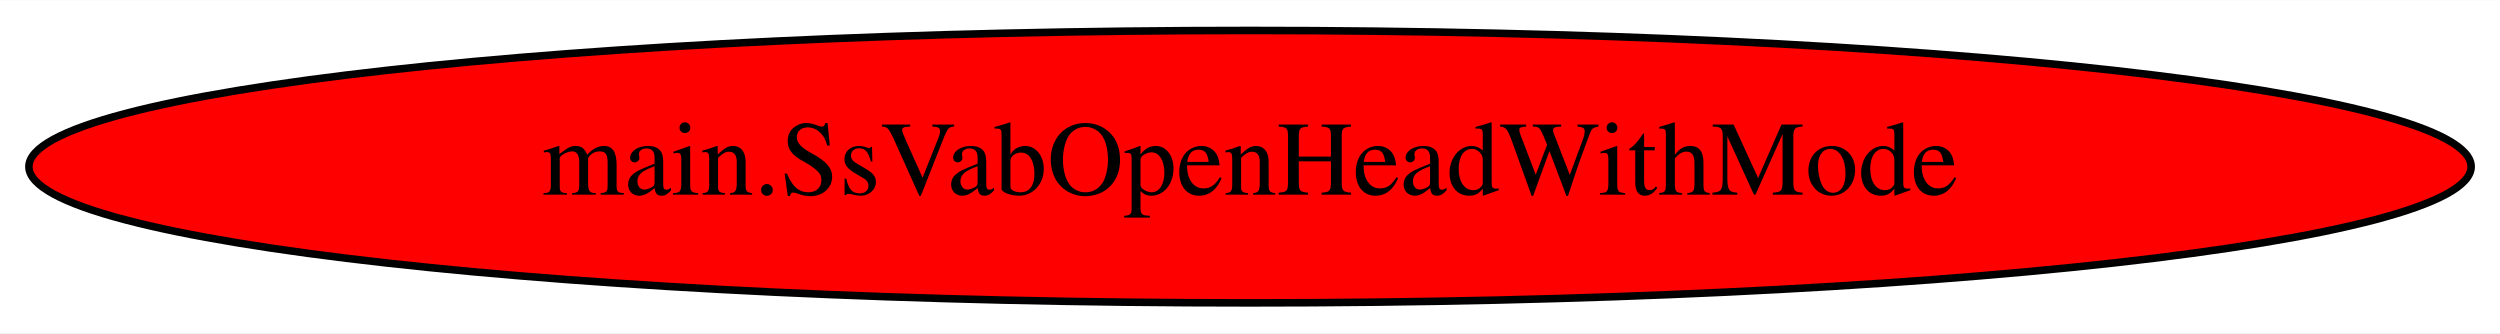
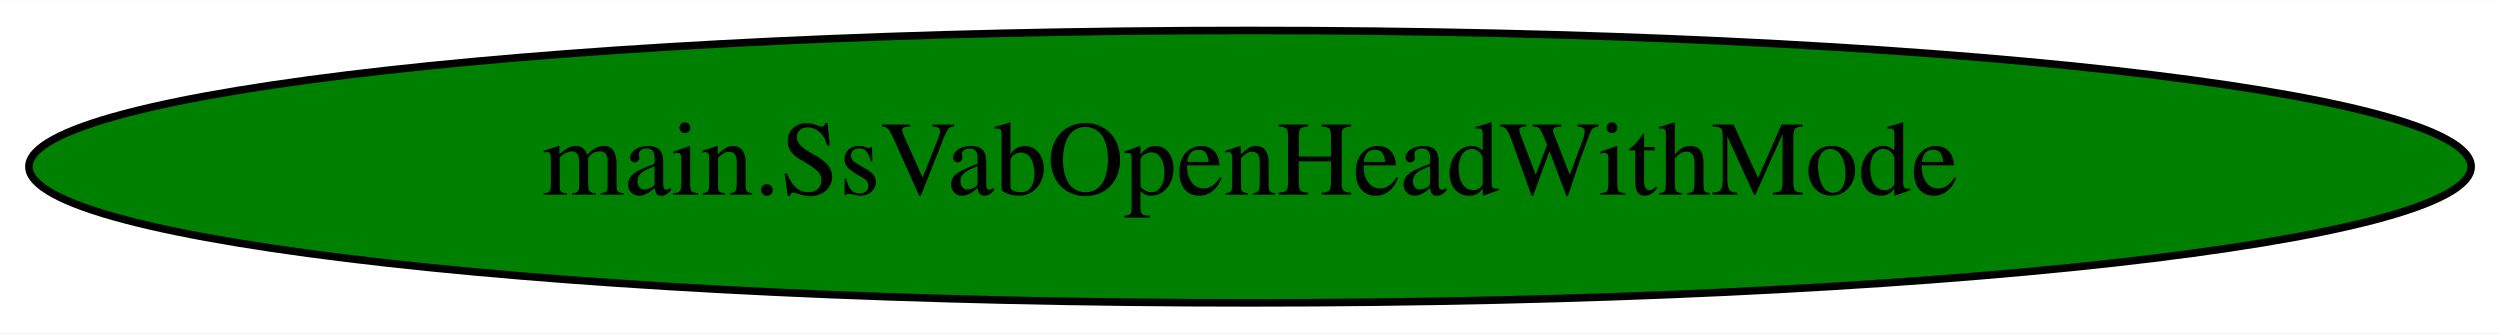
<svg xmlns="http://www.w3.org/2000/svg" width="330pt" height="44pt" viewBox="0.00 0.00 330.37 44.00">
  <g id="graph0" class="graph" transform="scale(1 1) rotate(0) translate(4 40)">
    <polygon fill="white" stroke="transparent" points="-4,4 -4,-40 326.37,-40 326.37,4 -4,4" />
    <g id="node1" class="node">
-       <ellipse fill="red" stroke="black" cx="161.19" cy="-18" rx="161.37" ry="18" />
+       <ellipse fill="green" stroke="black" cx="161.19" cy="-18" rx="161.37" ry="18" />
      <text text-anchor="middle" x="161.19" y="-14.3" font-family="Times,serif" font-size="14.00">main.SsVabOpenHeadWithMode</text>
    </g>
  </g>
</svg>
